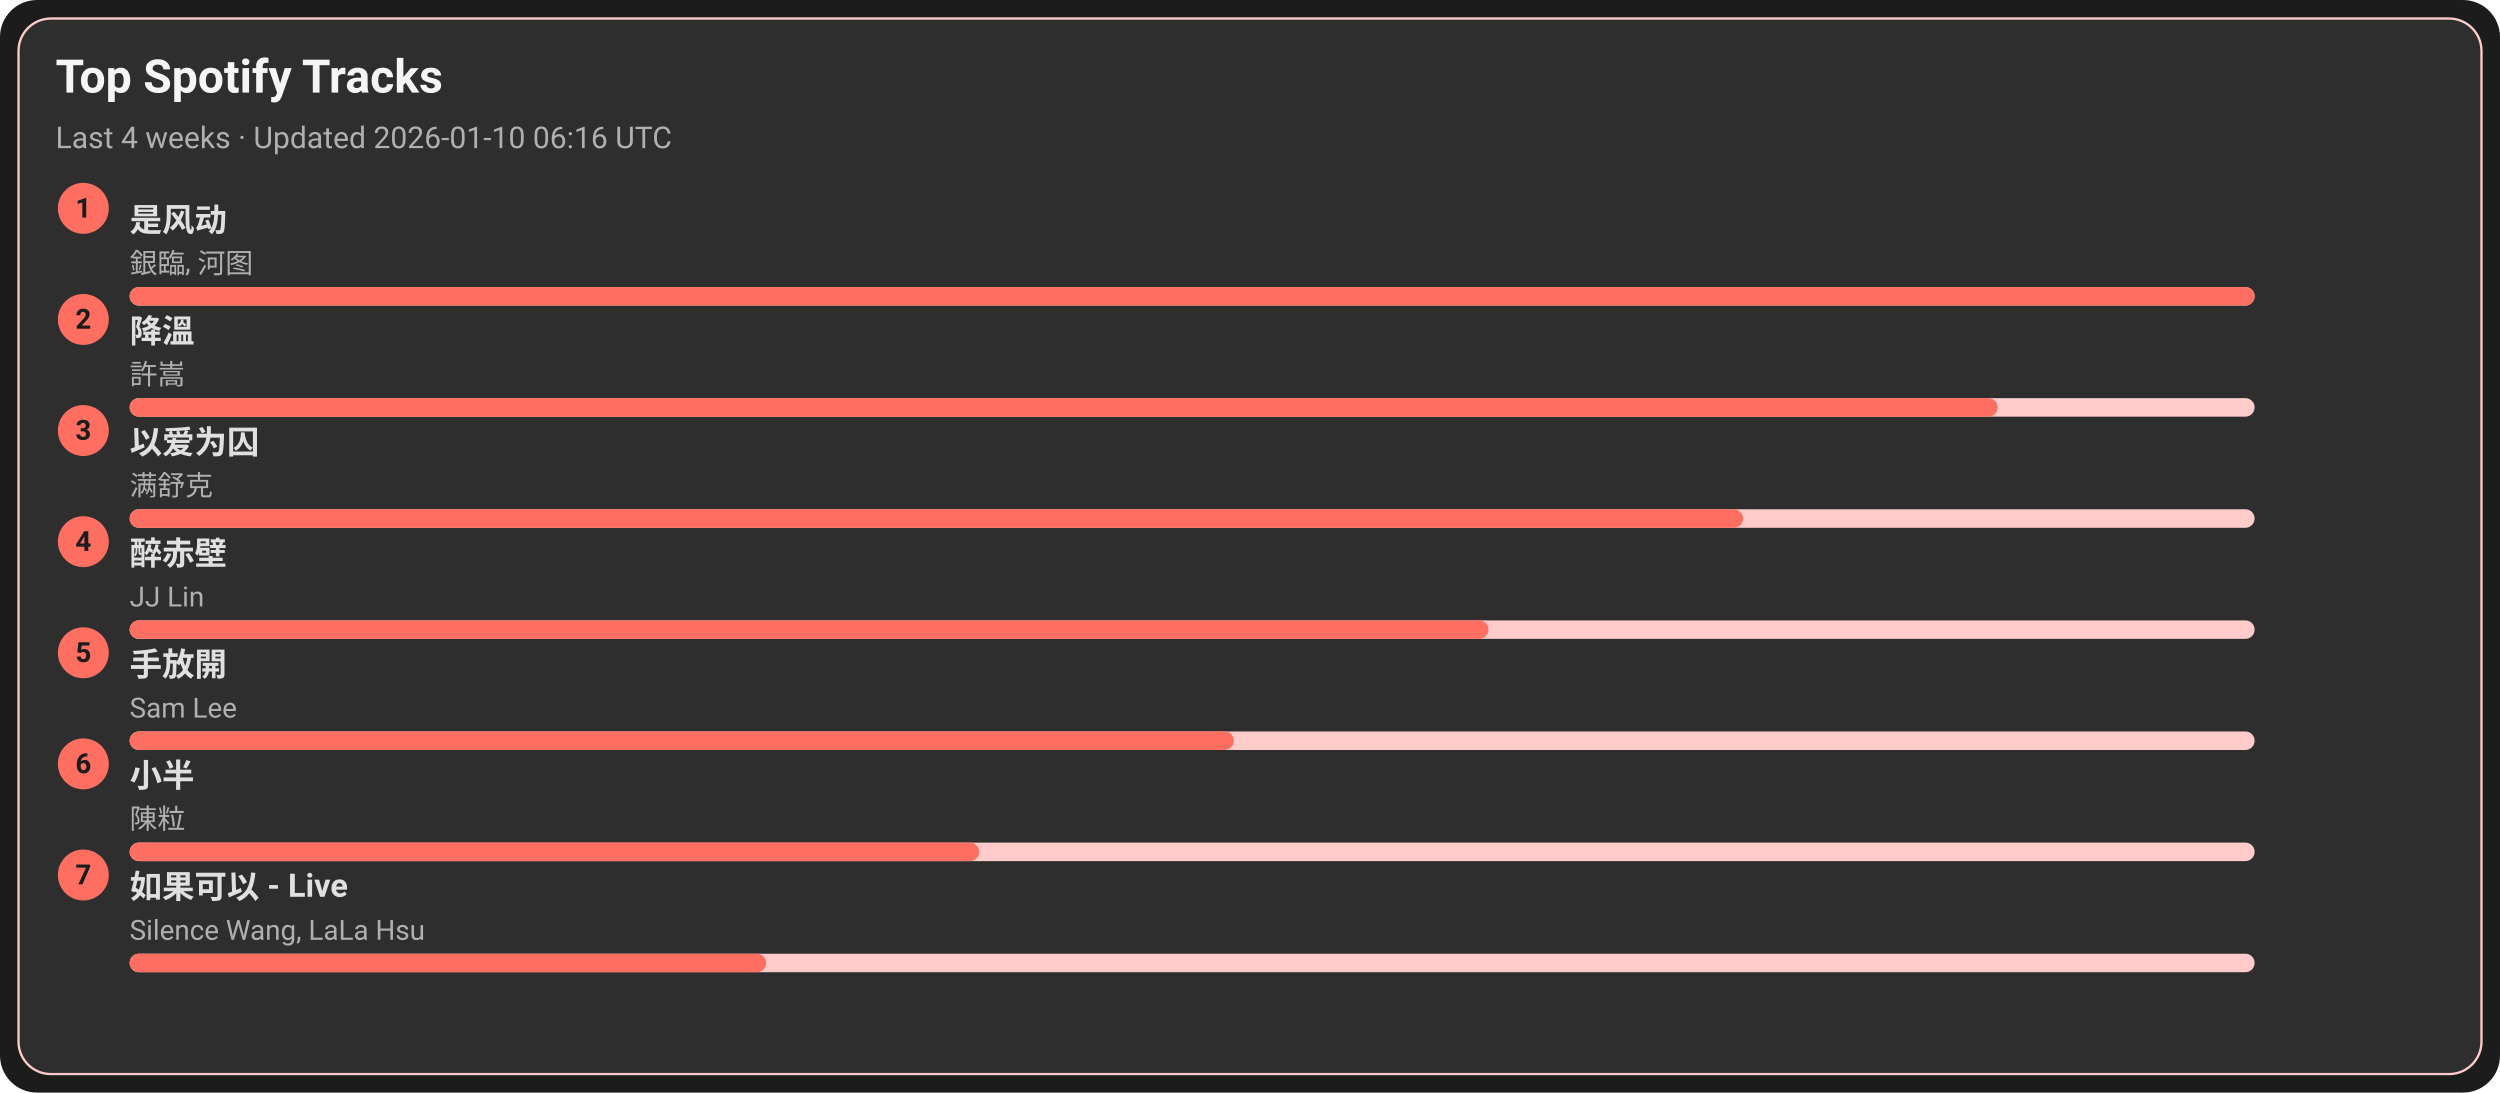
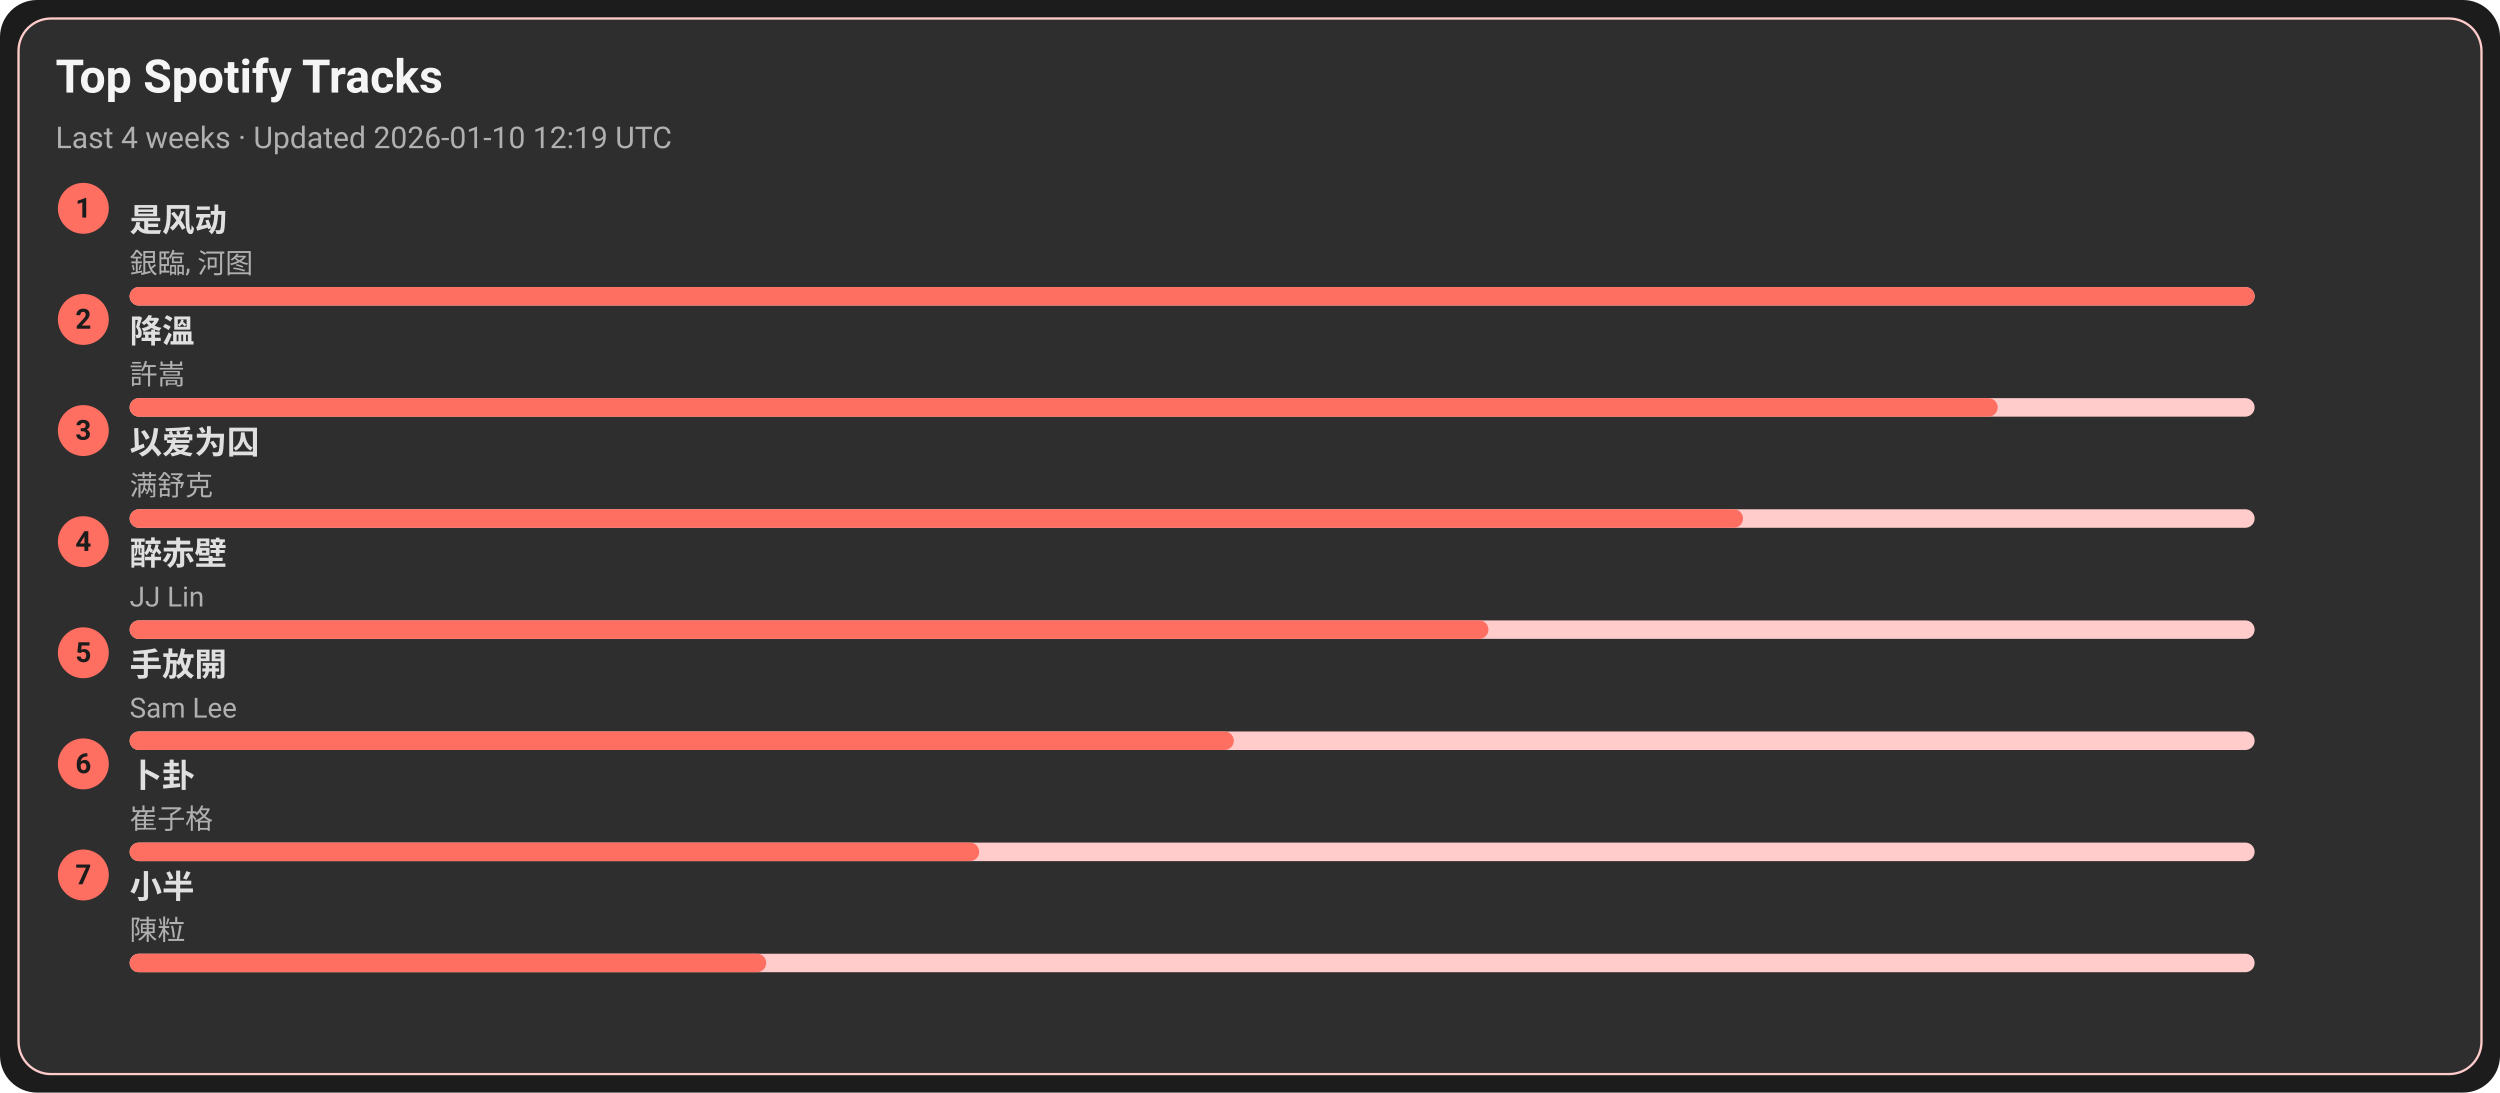
<svg xmlns="http://www.w3.org/2000/svg" width="1080" height="472" viewBox="0 0 1080 472">
  <style>text{font-family:-apple-system,BlinkMacSystemFont,Segoe UI,Roboto,Ubuntu,Helvetica Neue,Arial,Noto Sans,sans-serif}</style>
  <rect width="1080" height="472" rx="16" fill="#1c1c1c" />
  <rect x="8" y="8" width="1064" height="456" rx="14" fill="#2e2e2e" stroke="#ffcccb" />
  <text x="24" y="40" font-size="20" fill="#f5f5f5" font-weight="600">Top Spotify Tracks</text>
-   <text x="24" y="64" font-size="13" fill="#b0b0b0">Last 4 weeks · Updated 2026-01-10 06:16 UTC</text>
+   <text x="24" y="64" font-size="13" fill="#b0b0b0">Last 4 weeks · Updated 2026-01-10 12:19 UTC</text>
  <circle cx="36" cy="90" r="11" fill="#ff6f61" />
  <text x="36" y="94" text-anchor="middle" font-size="12" fill="#1c1c1c" font-weight="700">1</text>
  <a href="https://open.spotify.com/track/3lePQ8c4jq7bTePsXEmslh" target="_blank" rel="noopener noreferrer">
    <text x="56" y="100" font-size="14" fill="#e0e0e0" font-weight="600">是风动</text>
  </a>
  <text x="56" y="118" font-size="12" fill="#b0b0b0">銀臨, 河图</text>
  <rect x="56" y="124" width="918" height="8" rx="4" fill="#ffcccb" />
  <rect x="56" y="124" width="918" height="8" rx="4" fill="#ff6f61" />
  <circle cx="36" cy="138" r="11" fill="#ff6f61" />
  <text x="36" y="142" text-anchor="middle" font-size="12" fill="#1c1c1c" font-weight="700">2</text>
  <a href="https://open.spotify.com/track/2q9uhrOfyOnBa3oWR1PfYT" target="_blank" rel="noopener noreferrer">
    <text x="56" y="148" font-size="14" fill="#e0e0e0" font-weight="600">降溫</text>
  </a>
  <text x="56" y="166" font-size="12" fill="#b0b0b0">許嵩</text>
  <rect x="56" y="172" width="918" height="8" rx="4" fill="#ffcccb" />
  <rect x="56" y="172" width="807" height="8" rx="4" fill="#ff6f61" />
  <circle cx="36" cy="186" r="11" fill="#ff6f61" />
  <text x="36" y="190" text-anchor="middle" font-size="12" fill="#1c1c1c" font-weight="700">3</text>
  <a href="https://open.spotify.com/track/0RW2LEfGQK5BaIho6sSLqf" target="_blank" rel="noopener noreferrer">
    <text x="56" y="196" font-size="14" fill="#e0e0e0" font-weight="600">以爱为囚</text>
  </a>
  <text x="56" y="214" font-size="12" fill="#b0b0b0">满舒克</text>
  <rect x="56" y="220" width="918" height="8" rx="4" fill="#ffcccb" />
  <rect x="56" y="220" width="697" height="8" rx="4" fill="#ff6f61" />
  <circle cx="36" cy="234" r="11" fill="#ff6f61" />
  <text x="36" y="238" text-anchor="middle" font-size="12" fill="#1c1c1c" font-weight="700">4</text>
  <a href="https://open.spotify.com/track/69lAYqbyHL1A0gctdLd9WV" target="_blank" rel="noopener noreferrer">
    <text x="56" y="244" font-size="14" fill="#e0e0e0" font-weight="600">醉赤壁</text>
  </a>
  <text x="56" y="262" font-size="12" fill="#b0b0b0">JJ Lin</text>
  <rect x="56" y="268" width="918" height="8" rx="4" fill="#ffcccb" />
  <rect x="56" y="268" width="587" height="8" rx="4" fill="#ff6f61" />
  <circle cx="36" cy="282" r="11" fill="#ff6f61" />
  <text x="36" y="286" text-anchor="middle" font-size="12" fill="#1c1c1c" font-weight="700">5</text>
  <a href="https://open.spotify.com/track/2Dd9EXYXI2NNrLG61OtWQv" target="_blank" rel="noopener noreferrer">
    <text x="56" y="292" font-size="14" fill="#e0e0e0" font-weight="600">手放開</text>
  </a>
  <text x="56" y="310" font-size="12" fill="#b0b0b0">Sam Lee</text>
  <rect x="56" y="316" width="918" height="8" rx="4" fill="#ffcccb" />
  <rect x="56" y="316" width="477" height="8" rx="4" fill="#ff6f61" />
  <circle cx="36" cy="330" r="11" fill="#ff6f61" />
  <text x="36" y="334" text-anchor="middle" font-size="12" fill="#1c1c1c" font-weight="700">6</text>
-   <a href="https://open.spotify.com/track/3QxWTqyIT4O9bokIZlNDpo" target="_blank" rel="noopener noreferrer">
-     <text x="56" y="340" font-size="14" fill="#e0e0e0" font-weight="600">小半</text>
+   <a href="https://open.spotify.com/track/4ToeYifpQaikbYa7krOD6s" target="_blank" rel="noopener noreferrer">
+     <text x="56" y="340" font-size="14" fill="#e0e0e0" font-weight="600">卜卦</text>
  </a>
-   <text x="56" y="358" font-size="12" fill="#b0b0b0">陳粒</text>
+   <text x="56" y="358" font-size="12" fill="#b0b0b0">崔子格</text>
  <rect x="56" y="364" width="918" height="8" rx="4" fill="#ffcccb" />
  <rect x="56" y="364" width="367" height="8" rx="4" fill="#ff6f61" />
  <circle cx="36" cy="378" r="11" fill="#ff6f61" />
  <text x="36" y="382" text-anchor="middle" font-size="12" fill="#1c1c1c" font-weight="700">7</text>
-   <a href="https://open.spotify.com/track/6IF65dJzfmPcX7jwDegwoo" target="_blank" rel="noopener noreferrer">
-     <text x="56" y="388" font-size="14" fill="#e0e0e0" font-weight="600">如果可以 - Live</text>
+   <a href="https://open.spotify.com/track/3QxWTqyIT4O9bokIZlNDpo" target="_blank" rel="noopener noreferrer">
+     <text x="56" y="388" font-size="14" fill="#e0e0e0" font-weight="600">小半</text>
  </a>
-   <text x="56" y="406" font-size="12" fill="#b0b0b0">Silence Wang, LaLa Hsu</text>
+   <text x="56" y="406" font-size="12" fill="#b0b0b0">陳粒</text>
  <rect x="56" y="412" width="918" height="8" rx="4" fill="#ffcccb" />
  <rect x="56" y="412" width="275" height="8" rx="4" fill="#ff6f61" />
</svg>
